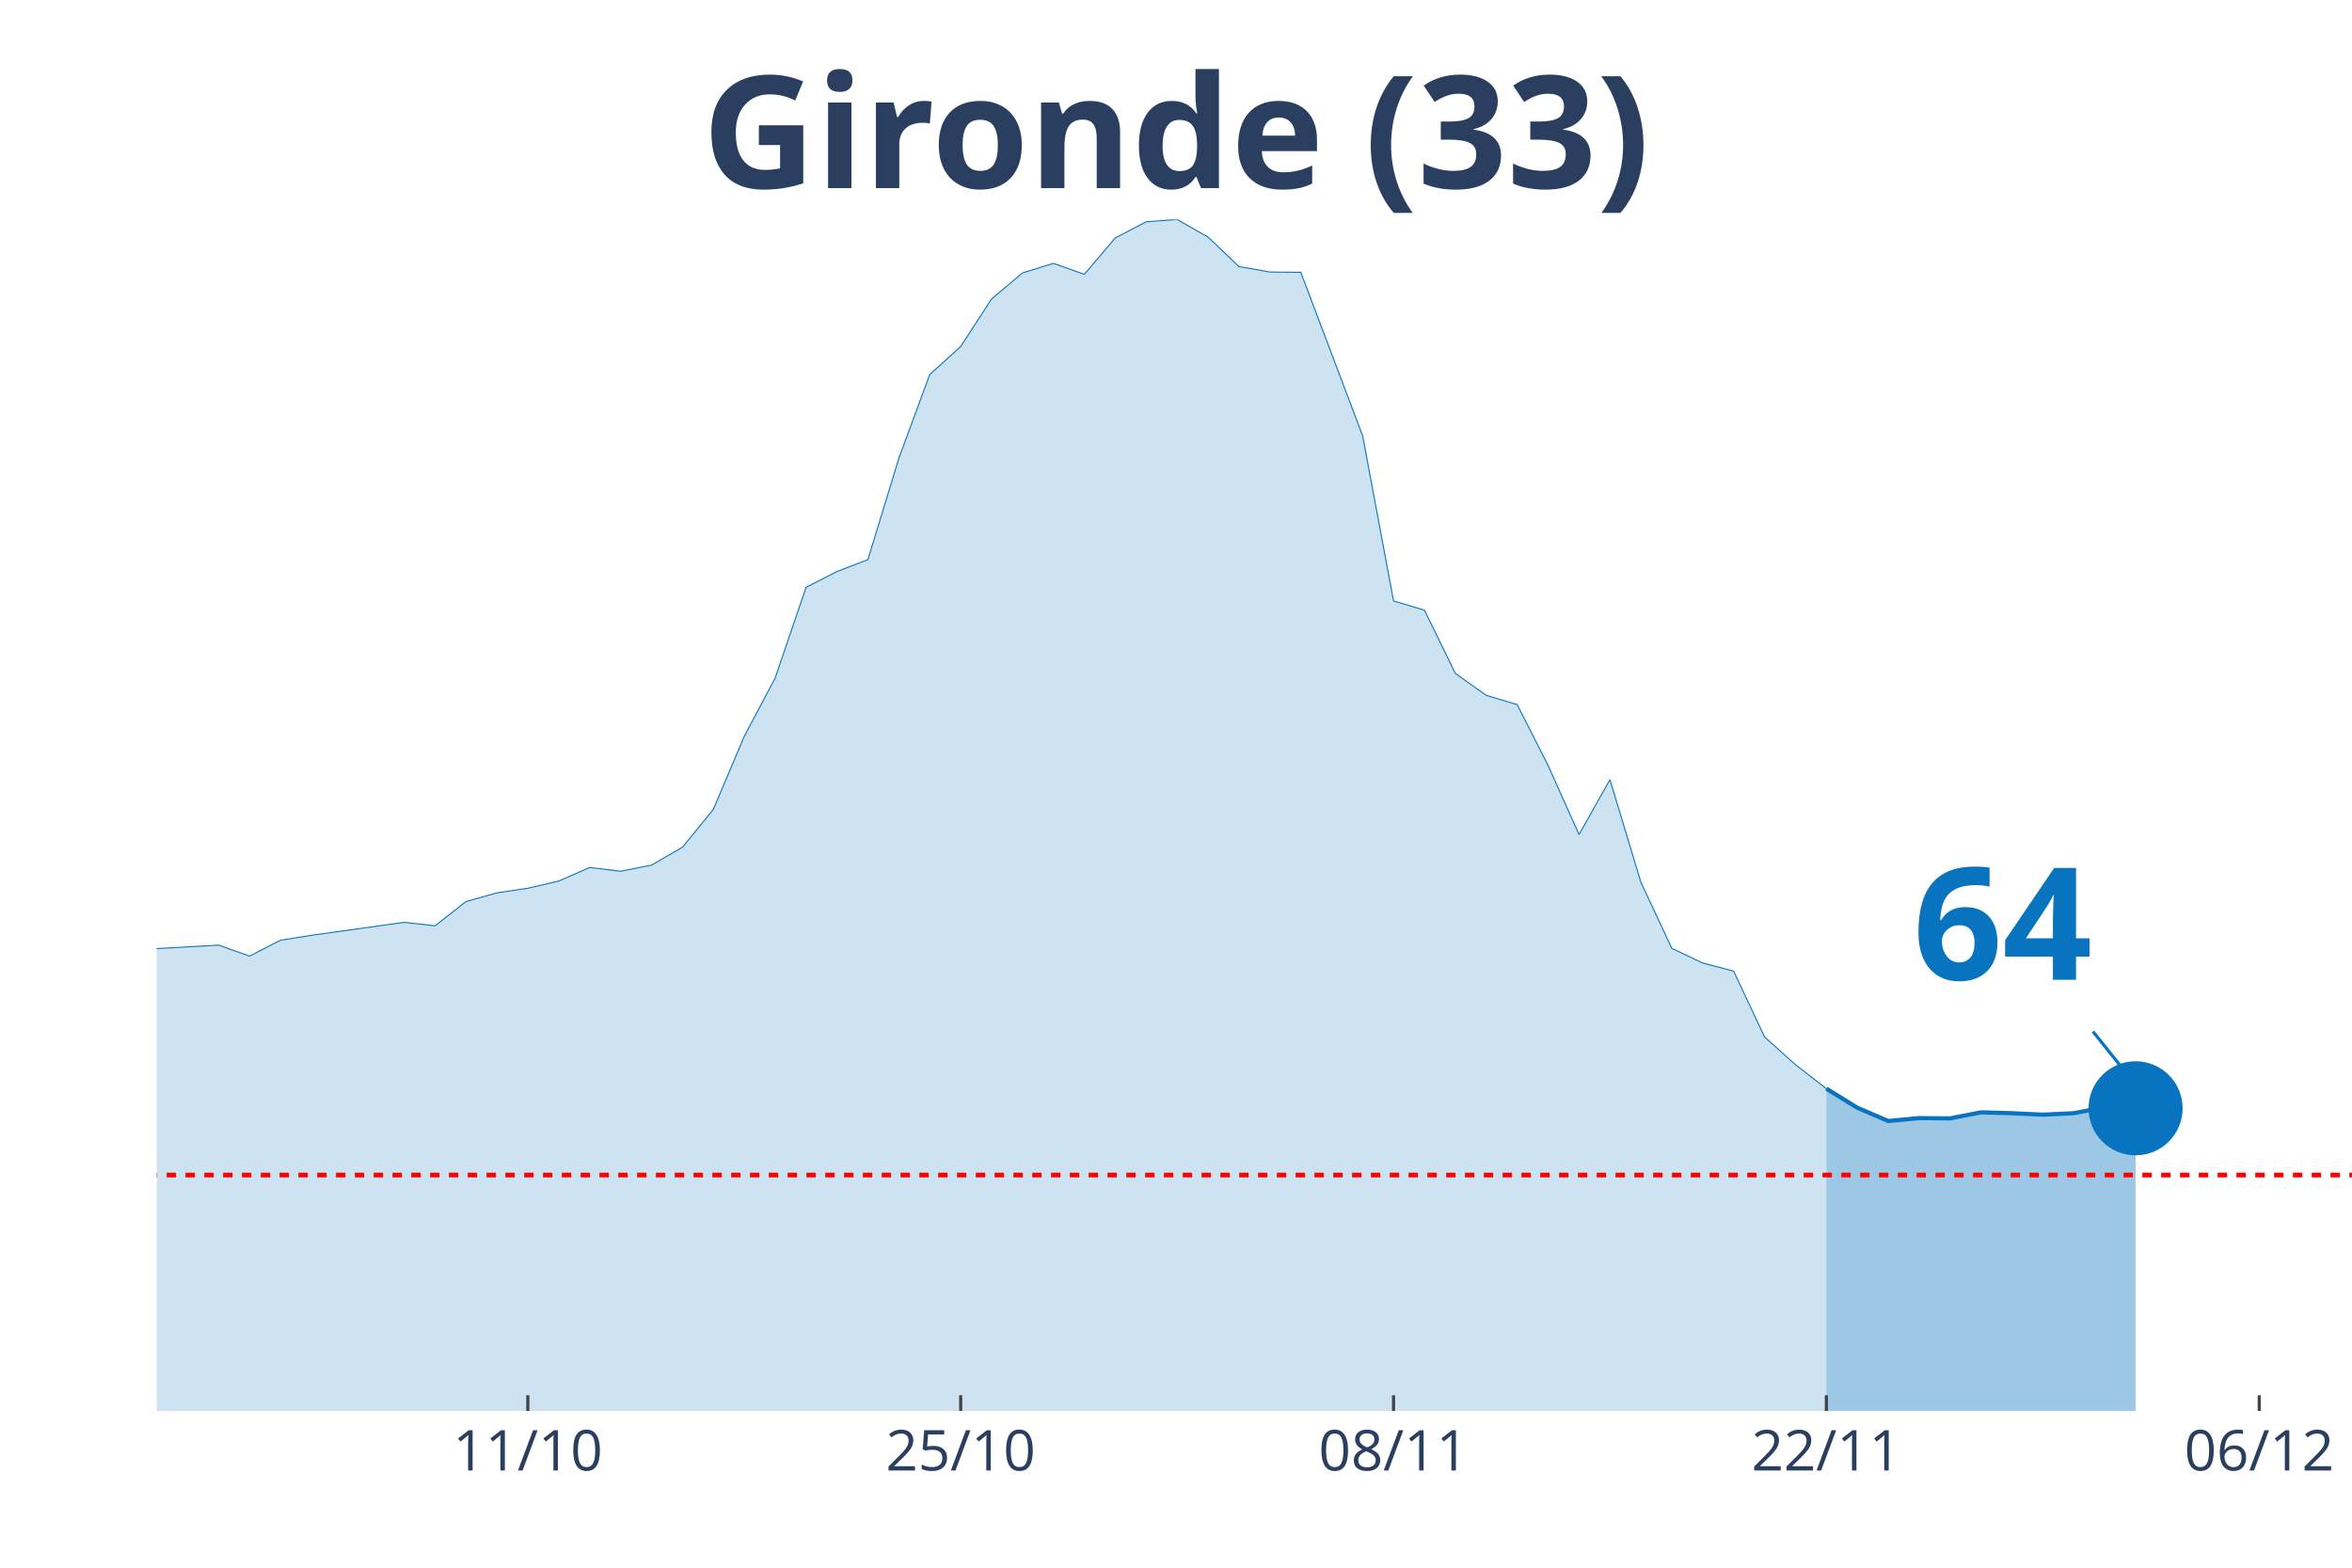
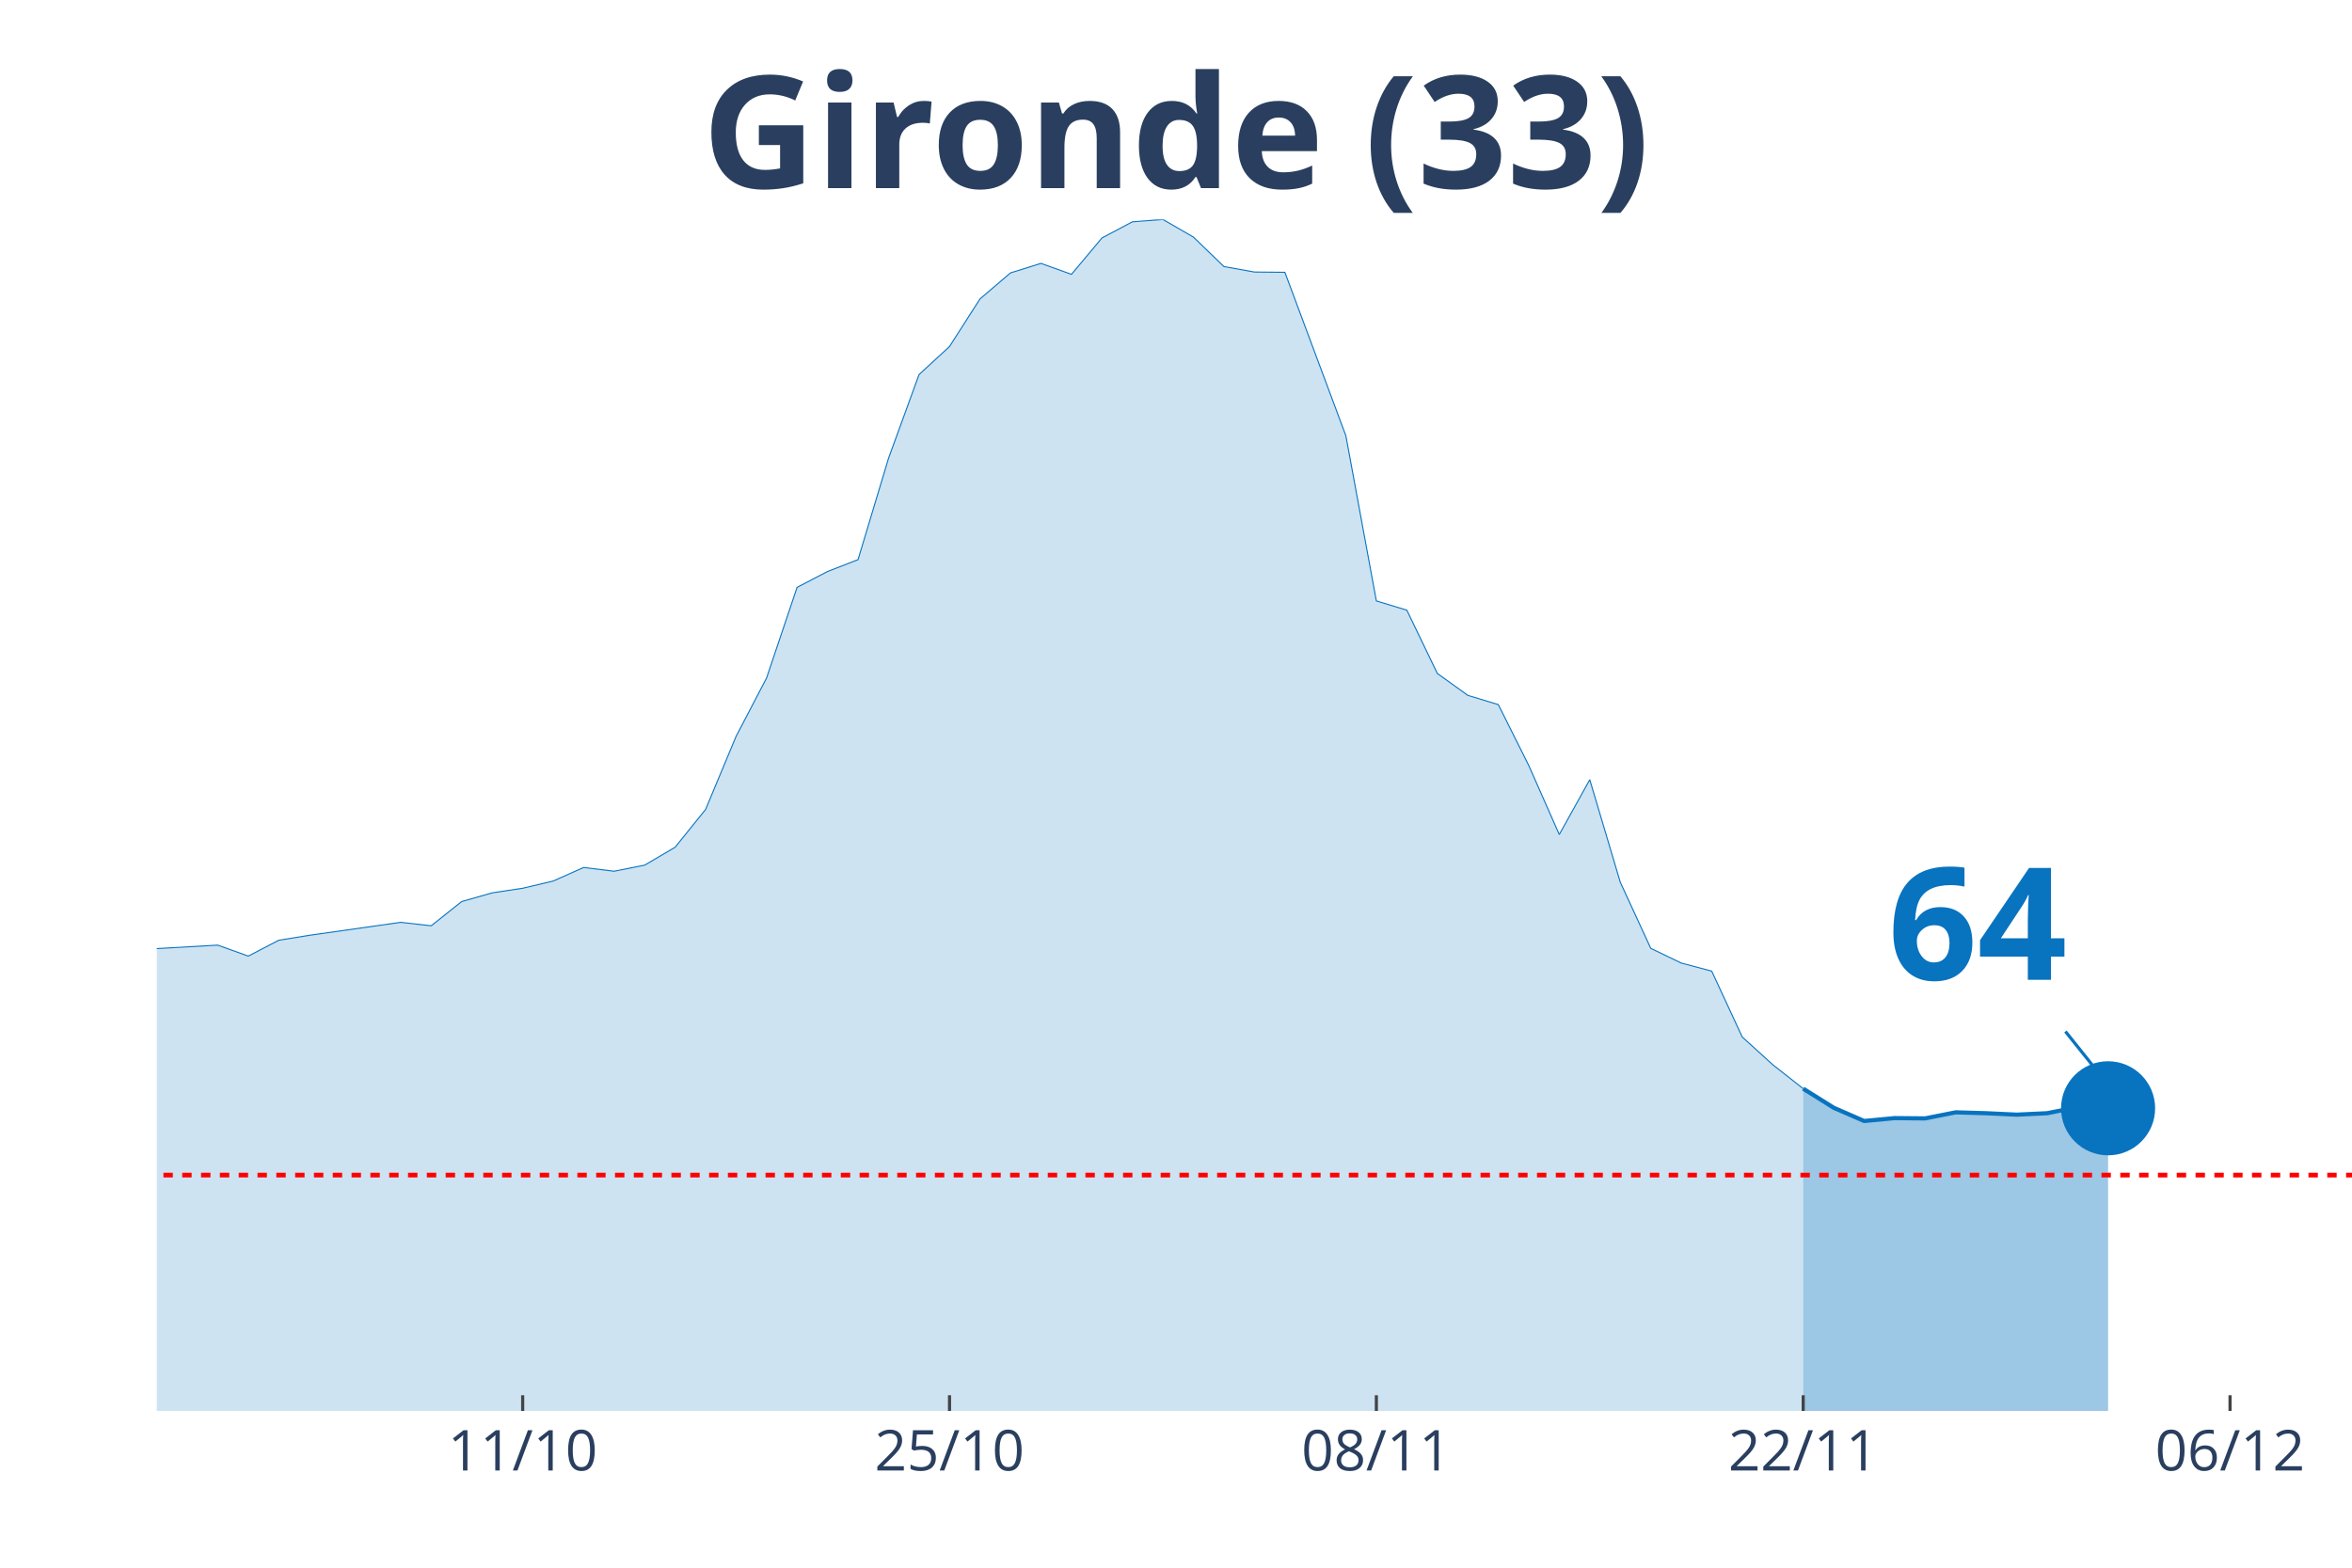
<svg xmlns="http://www.w3.org/2000/svg" class="main-svg" width="1125" height="750" style="" viewBox="0 0 750 500">
  <rect x="0" y="0" width="750" height="500" style="fill: rgb(0, 0, 0); fill-opacity: 0;" />
-   <defs id="defs-90e2e7">
+   <defs id="defs-46ee02">
    <g class="clips">
-       <clipPath id="clip90e2e7xyplot" class="plotclip">
+       <clipPath id="clip46ee02xyplot" class="plotclip">
        <rect width="700" height="380" />
      </clipPath>
-       <clipPath class="axesclip" id="clip90e2e7x">
+       <clipPath class="axesclip" id="clip46ee02x">
        <rect x="50" y="0" width="700" height="500" />
      </clipPath>
-       <clipPath class="axesclip" id="clip90e2e7y">
+       <clipPath class="axesclip" id="clip46ee02y">
        <rect x="0" y="70" width="750" height="380" />
      </clipPath>
-       <clipPath class="axesclip" id="clip90e2e7xy">
+       <clipPath class="axesclip" id="clip46ee02xy">
        <rect x="50" y="70" width="700" height="380" />
      </clipPath>
    </g>
    <g class="gradients" />
  </defs>
  <g class="bglayer">
    <rect class="bg" x="50" y="70" width="700" height="380" style="fill: rgb(0, 0, 0); fill-opacity: 0; stroke-width: 0;" />
  </g>
  <g class="layer-below">
    <g class="imagelayer" />
    <g class="shapelayer" />
  </g>
  <g class="cartesianlayer">
    <g class="subplot xy">
      <g class="layer-subplot">
        <g class="shapelayer" />
        <g class="imagelayer" />
      </g>
      <g class="gridlayer">
        <g class="x">
-           <path class="xgrid crisp" transform="translate(168.31,0)" d="M0,70v380" style="stroke: rgb(255, 255, 255); stroke-opacity: 1; stroke-width: 1px;" />
-           <path class="xgrid crisp" transform="translate(306.34,0)" d="M0,70v380" style="stroke: rgb(255, 255, 255); stroke-opacity: 1; stroke-width: 1px;" />
-           <path class="xgrid crisp" transform="translate(444.37,0)" d="M0,70v380" style="stroke: rgb(255, 255, 255); stroke-opacity: 1; stroke-width: 1px;" />
-           <path class="xgrid crisp" transform="translate(582.39,0)" d="M0,70v380" style="stroke: rgb(255, 255, 255); stroke-opacity: 1; stroke-width: 1px;" />
-           <path class="xgrid crisp" transform="translate(720.42,0)" d="M0,70v380" style="stroke: rgb(255, 255, 255); stroke-opacity: 1; stroke-width: 1px;" />
+           <path class="xgrid crisp" transform="translate(166.67,0)" d="M0,70v380" style="stroke: rgb(255, 255, 255); stroke-opacity: 1; stroke-width: 1px;" />
+           <path class="xgrid crisp" transform="translate(302.78,0)" d="M0,70v380" style="stroke: rgb(255, 255, 255); stroke-opacity: 1; stroke-width: 1px;" />
+           <path class="xgrid crisp" transform="translate(438.89,0)" d="M0,70v380" style="stroke: rgb(255, 255, 255); stroke-opacity: 1; stroke-width: 1px;" />
+           <path class="xgrid crisp" transform="translate(575,0)" d="M0,70v380" style="stroke: rgb(255, 255, 255); stroke-opacity: 1; stroke-width: 1px;" />
+           <path class="xgrid crisp" transform="translate(711.11,0)" d="M0,70v380" style="stroke: rgb(255, 255, 255); stroke-opacity: 1; stroke-width: 1px;" />
        </g>
        <g class="y" />
      </g>
      <g class="zerolinelayer" />
      <path class="xlines-below" />
      <path class="ylines-below" />
      <g class="overlines-below" />
      <g class="xaxislayer-below" />
      <g class="yaxislayer-below" />
      <g class="overaxes-below" />
-       <g class="plot" transform="translate(50, 70)" clip-path="url('#clip90e2e7xyplot')">
+       <g class="plot" transform="translate(50, 70)" clip-path="url('#clip46ee02xyplot')">
        <g class="scatterlayer mlayer">
-           <g class="trace scatter tracee59fd1" style="stroke-miterlimit: 2;">
+           <g class="trace scatter traced2ce8a" style="stroke-miterlimit: 2;">
            <g class="fills">
              <g>
-                 <path class="js-fill" d="M532.39,380L-1340.85,380L-1340.85,377.61L-808.45,375.49L-798.59,374.47L-700,368.86L-690.14,368.21L-532.39,368.49L-522.54,365.36L-463.38,347.49L-453.52,342.61L-423.94,309.27L-414.08,297.57L-374.65,252.35L-364.79,239.46L-345.07,195.25L-335.21,191.29L-325.35,190.37L-315.49,169.28L-295.77,128.11L-285.92,126.91L-276.06,116.78L-266.2,119.18L-256.34,118.72L-246.48,114.29L-226.76,141.28L-216.9,145.15L-207.04,155.65L-197.18,157.95L-187.32,160.99L-177.46,168.17L-167.61,160.71L-157.75,162.37L-147.89,166.24L-138.03,166.05L-128.17,164.4L-118.31,166.79L-108.45,174.9L-98.59,191.93L-88.73,200.87L-78.87,214.04L-69.01,222.14L-59.15,225.18L-39.44,227.85L-29.58,233.01L-19.72,235.96L-9.86,233.1L19.72,231.44L29.58,234.94L39.44,229.88L49.3,228.31L78.87,224.17L88.73,225.27L98.59,217.54L108.45,214.77L118.31,213.3L128.17,211L138.03,206.67L147.89,207.87L157.75,205.93L167.61,200.22L177.46,188.16L187.32,164.86L197.18,146.25L207.04,117.33L216.9,112.27L226.76,108.49L236.62,76.17L246.48,49.46L256.34,40.52L266.2,25.33L276.06,17.04L285.92,14L295.77,17.5L305.63,5.89L315.49,0.74L325.35,0L335.21,5.62L345.07,15.01L354.93,16.76L364.79,16.85L384.51,68.98L394.37,121.66L404.23,124.61L414.08,144.78L423.94,151.78L433.8,154.73L443.66,174.16L453.52,196.17L463.38,178.67L473.24,211.37L483.1,232.46L492.96,237.15L502.82,239.73L512.68,260.73L522.54,269.57L532.39,277.22" style="fill: rgb(8, 115, 191); fill-opacity: 0.2; stroke-width: 0;" />
+                 <path class="js-fill" d="M525,380L-1322.22,380L-1322.22,377.61L-816.67,375.49L-806.94,375.49L-612.5,373.28L-602.78,373.28L-525,368.49L-515.28,365.36L-456.94,347.49L-447.22,342.61L-418.06,309.27L-408.33,297.57L-369.44,252.35L-359.72,239.46L-340.28,195.25L-330.56,191.29L-320.83,190.37L-311.11,169.28L-291.67,128.11L-281.94,126.91L-272.22,116.78L-262.5,119.18L-252.78,118.72L-243.06,114.29L-223.61,141.28L-213.89,145.15L-204.17,155.65L-194.44,157.95L-184.72,160.99L-175,168.17L-165.28,160.71L-155.56,162.37L-145.83,166.24L-136.11,166.05L-126.39,164.4L-116.67,166.79L-106.94,174.9L-97.22,191.93L-87.5,200.87L-77.78,214.04L-68.06,222.14L-58.33,225.18L-38.89,227.85L-29.17,233.01L-19.44,235.96L-9.72,233.1L19.44,231.44L29.17,234.94L38.89,229.88L48.61,228.31L77.78,224.17L87.5,225.27L97.22,217.54L106.94,214.77L116.67,213.3L126.39,211L136.11,206.67L145.83,207.87L155.56,205.93L165.28,200.22L175,188.16L184.72,164.86L194.44,146.25L204.17,117.33L213.89,112.27L223.61,108.49L233.33,76.17L243.06,49.46L252.78,40.52L262.5,25.33L272.22,17.04L281.94,14L291.67,17.5L301.39,5.89L311.11,0.74L320.83,0L330.56,5.62L340.28,15.01L350,16.76L359.72,16.85L379.17,68.98L388.89,121.66L398.61,124.61L408.33,144.78L418.06,151.78L427.78,154.73L437.5,174.16L447.22,196.17L456.94,178.67L466.67,211.37L476.39,232.46L486.11,237.15L495.83,239.73L505.56,260.73L515.28,269.57L525,277.22" style="fill: rgb(8, 115, 191); fill-opacity: 0.2; stroke-width: 0;" />
              </g>
            </g>
            <g class="errorbars" />
            <g class="lines">
-               <path class="js-line" d="M-1340.85,377.61L-808.45,375.49L-798.59,374.47L-700,368.86L-690.14,368.21L-532.39,368.49L-522.54,365.36L-463.38,347.49L-453.52,342.61L-423.94,309.27L-414.08,297.57L-374.65,252.35L-364.79,239.46L-345.07,195.25L-335.21,191.29L-325.35,190.37L-315.49,169.28L-295.77,128.11L-285.92,126.91L-276.06,116.78L-266.2,119.18L-256.34,118.72L-246.48,114.29L-226.76,141.28L-216.9,145.15L-207.04,155.65L-197.18,157.95L-187.32,160.99L-177.46,168.17L-167.61,160.71L-157.75,162.37L-147.89,166.24L-138.03,166.05L-128.17,164.4L-118.31,166.79L-108.45,174.9L-98.59,191.93L-88.73,200.87L-78.87,214.04L-69.01,222.14L-59.15,225.18L-39.44,227.85L-29.58,233.01L-19.72,235.96L-9.86,233.1L19.72,231.44L29.58,234.94L39.44,229.88L49.3,228.31L78.87,224.17L88.73,225.27L98.59,217.54L108.45,214.77L118.31,213.3L128.17,211L138.03,206.67L147.89,207.87L157.75,205.93L167.61,200.22L177.46,188.16L187.32,164.86L197.18,146.25L207.04,117.33L216.9,112.27L226.76,108.49L236.62,76.17L246.48,49.46L256.34,40.52L266.2,25.33L276.06,17.04L285.92,14L295.77,17.5L305.63,5.89L315.49,0.74L325.35,0L335.21,5.62L345.07,15.01L354.93,16.76L364.79,16.85L384.51,68.98L394.37,121.66L404.23,124.61L414.08,144.78L423.94,151.78L433.8,154.73L443.66,174.16L453.52,196.17L463.38,178.67L473.24,211.37L483.1,232.46L492.96,237.15L502.82,239.73L512.68,260.73L522.54,269.57L532.39,277.22" style="vector-effect: non-scaling-stroke; fill: none; stroke: rgb(8, 115, 191); stroke-opacity: 1; stroke-width: 0.5px; opacity: 1;" />
+               <path class="js-line" d="M-1322.22,377.61L-816.67,375.49L-806.94,375.49L-612.5,373.28L-602.78,373.28L-525,368.49L-515.28,365.36L-456.94,347.49L-447.22,342.61L-418.06,309.27L-408.33,297.57L-369.44,252.35L-359.72,239.46L-340.28,195.25L-330.56,191.29L-320.83,190.37L-311.11,169.28L-291.67,128.11L-281.94,126.91L-272.22,116.78L-262.5,119.18L-252.78,118.72L-243.06,114.29L-223.61,141.28L-213.89,145.15L-204.17,155.65L-194.44,157.95L-184.72,160.99L-175,168.17L-165.28,160.71L-155.56,162.37L-145.83,166.24L-136.11,166.05L-126.39,164.4L-116.67,166.79L-106.94,174.9L-97.22,191.93L-87.5,200.87L-77.78,214.04L-68.06,222.14L-58.33,225.18L-38.89,227.85L-29.17,233.01L-19.44,235.96L-9.72,233.1L19.44,231.44L29.17,234.94L38.89,229.88L48.61,228.31L77.78,224.17L87.5,225.27L97.22,217.54L106.94,214.77L116.67,213.3L126.39,211L136.11,206.67L145.83,207.87L155.56,205.93L165.28,200.22L175,188.16L184.72,164.86L194.44,146.25L204.17,117.33L213.89,112.27L223.61,108.49L233.33,76.17L243.06,49.46L252.78,40.52L262.5,25.33L272.22,17.04L281.94,14L291.67,17.5L301.39,5.89L311.11,0.74L320.83,0L330.56,5.62L340.28,15.01L350,16.76L359.72,16.85L379.17,68.98L388.89,121.66L398.61,124.61L408.33,144.78L418.06,151.78L427.78,154.73L437.5,174.16L447.22,196.17L456.94,178.67L466.67,211.37L476.39,232.46L486.11,237.15L495.83,239.73L505.56,260.73L515.28,269.57L525,277.22" style="vector-effect: non-scaling-stroke; fill: none; stroke: rgb(8, 115, 191); stroke-opacity: 1; stroke-width: 0.5px; opacity: 1;" />
            </g>
            <g class="points" />
            <g class="text" />
          </g>
-           <g class="trace scatter trace6e7acc" style="stroke-miterlimit: 2;">
+           <g class="trace scatter tracef8b08f" style="stroke-miterlimit: 2;">
            <g class="fills">
              <g>
-                 <path class="js-fill" d="M630.99,380L532.39,380L532.39,277.22L542.25,283.3L552.11,287.53L561.97,286.61L571.83,286.7L581.69,284.77L591.55,285.05L601.41,285.51L611.27,285.05L621.13,283.11L630.99,283.48" style="fill: rgb(8, 115, 191); fill-opacity: 0.4; stroke-width: 0;" />
+                 <path class="js-fill" d="M622.22,380L525,380L525,277.22L534.72,283.3L544.44,287.53L554.17,286.61L563.89,286.7L573.61,284.77L583.33,285.05L593.06,285.51L602.78,285.05L612.5,283.11L622.22,283.48" style="fill: rgb(8, 115, 191); fill-opacity: 0.4; stroke-width: 0;" />
              </g>
            </g>
            <g class="errorbars" />
            <g class="lines">
-               <path class="js-line" d="M532.39,277.22L542.25,283.3L552.11,287.53L561.97,286.61L571.83,286.7L581.69,284.77L591.55,285.05L601.41,285.51L611.27,285.05L621.13,283.11L630.99,283.48" style="vector-effect: non-scaling-stroke; fill: none; stroke: rgb(8, 115, 191); stroke-opacity: 1; stroke-width: 2px; opacity: 1;" />
+               <path class="js-line" d="M525,277.22L534.72,283.3L544.44,287.53L554.17,286.61L563.89,286.7L573.61,284.77L583.33,285.05L593.06,285.51L602.78,285.05L612.5,283.11L622.22,283.48" style="vector-effect: non-scaling-stroke; fill: none; stroke: rgb(8, 115, 191); stroke-opacity: 1; stroke-width: 2px; opacity: 1;" />
            </g>
            <g class="points" />
            <g class="text" />
          </g>
-           <g class="trace scatter trace42bc66" style="stroke-miterlimit: 2; opacity: 1;">
+           <g class="trace scatter tracec47156" style="stroke-miterlimit: 2; opacity: 1;">
            <g class="fills" />
            <g class="errorbars" />
            <g class="lines" />
            <g class="points">
-               <path class="point" transform="translate(630.99,283.48)" d="M15,0A15,15 0 1,1 0,-15A15,15 0 0,1 15,0Z" style="opacity: 1; stroke-width: 0px; fill: rgb(8, 115, 191); fill-opacity: 1;" />
+               <path class="point" transform="translate(622.22,283.48)" d="M15,0A15,15 0 1,1 0,-15A15,15 0 0,1 15,0Z" style="opacity: 1; stroke-width: 0px; fill: rgb(8, 115, 191); fill-opacity: 1;" />
            </g>
            <g class="text" />
          </g>
        </g>
      </g>
      <g class="overplot" />
      <path class="xlines-above crisp" style="fill: none; stroke-width: 1px; stroke: rgb(0, 0, 0); stroke-opacity: 0;" d="" />
      <path class="ylines-above crisp" style="fill: none;" d="M0,0" />
      <g class="overlines-above" />
      <g class="xaxislayer-above">
-         <path class="xtick ticks crisp" d="M0,450v-5" transform="translate(168.31,0)" style="stroke: rgb(68, 68, 68); stroke-opacity: 1; stroke-width: 1px;" />
-         <path class="xtick ticks crisp" d="M0,450v-5" transform="translate(306.34,0)" style="stroke: rgb(68, 68, 68); stroke-opacity: 1; stroke-width: 1px;" />
-         <path class="xtick ticks crisp" d="M0,450v-5" transform="translate(444.37,0)" style="stroke: rgb(68, 68, 68); stroke-opacity: 1; stroke-width: 1px;" />
-         <path class="xtick ticks crisp" d="M0,450v-5" transform="translate(582.39,0)" style="stroke: rgb(68, 68, 68); stroke-opacity: 1; stroke-width: 1px;" />
-         <path class="xtick ticks crisp" d="M0,450v-5" transform="translate(720.42,0)" style="stroke: rgb(68, 68, 68); stroke-opacity: 1; stroke-width: 1px;" />
+         <path class="xtick ticks crisp" d="M0,450v-5" transform="translate(166.67,0)" style="stroke: rgb(68, 68, 68); stroke-opacity: 1; stroke-width: 1px;" />
+         <path class="xtick ticks crisp" d="M0,450v-5" transform="translate(302.78,0)" style="stroke: rgb(68, 68, 68); stroke-opacity: 1; stroke-width: 1px;" />
+         <path class="xtick ticks crisp" d="M0,450v-5" transform="translate(438.89,0)" style="stroke: rgb(68, 68, 68); stroke-opacity: 1; stroke-width: 1px;" />
+         <path class="xtick ticks crisp" d="M0,450v-5" transform="translate(575,0)" style="stroke: rgb(68, 68, 68); stroke-opacity: 1; stroke-width: 1px;" />
+         <path class="xtick ticks crisp" d="M0,450v-5" transform="translate(711.11,0)" style="stroke: rgb(68, 68, 68); stroke-opacity: 1; stroke-width: 1px;" />
        <g class="xtick">
-           <text text-anchor="middle" x="0" y="469" transform="translate(168.31,0)" style="font-family: 'Open Sans', verdana, arial, sans-serif; font-size: 18px; fill: rgb(42, 63, 95); fill-opacity: 1; white-space: pre;">11/10</text>
+           <text text-anchor="middle" x="0" y="469" transform="translate(166.67,0)" style="font-family: 'Open Sans', verdana, arial, sans-serif; font-size: 18px; fill: rgb(42, 63, 95); fill-opacity: 1; white-space: pre;">11/10</text>
        </g>
        <g class="xtick">
-           <text text-anchor="middle" x="0" y="469" transform="translate(306.34,0)" style="font-family: 'Open Sans', verdana, arial, sans-serif; font-size: 18px; fill: rgb(42, 63, 95); fill-opacity: 1; white-space: pre;">25/10</text>
+           <text text-anchor="middle" x="0" y="469" transform="translate(302.78,0)" style="font-family: 'Open Sans', verdana, arial, sans-serif; font-size: 18px; fill: rgb(42, 63, 95); fill-opacity: 1; white-space: pre;">25/10</text>
        </g>
        <g class="xtick">
-           <text text-anchor="middle" x="0" y="469" transform="translate(444.37,0)" style="font-family: 'Open Sans', verdana, arial, sans-serif; font-size: 18px; fill: rgb(42, 63, 95); fill-opacity: 1; white-space: pre;">08/11</text>
+           <text text-anchor="middle" x="0" y="469" transform="translate(438.89,0)" style="font-family: 'Open Sans', verdana, arial, sans-serif; font-size: 18px; fill: rgb(42, 63, 95); fill-opacity: 1; white-space: pre;">08/11</text>
        </g>
        <g class="xtick">
-           <text text-anchor="middle" x="0" y="469" transform="translate(582.39,0)" style="font-family: 'Open Sans', verdana, arial, sans-serif; font-size: 18px; fill: rgb(42, 63, 95); fill-opacity: 1; white-space: pre;">22/11</text>
+           <text text-anchor="middle" x="0" y="469" transform="translate(575,0)" style="font-family: 'Open Sans', verdana, arial, sans-serif; font-size: 18px; fill: rgb(42, 63, 95); fill-opacity: 1; white-space: pre;">22/11</text>
        </g>
        <g class="xtick">
-           <text text-anchor="middle" x="0" y="469" transform="translate(720.42,0)" style="font-family: 'Open Sans', verdana, arial, sans-serif; font-size: 18px; fill: rgb(42, 63, 95); fill-opacity: 1; white-space: pre;">06/12</text>
+           <text text-anchor="middle" x="0" y="469" transform="translate(711.11,0)" style="font-family: 'Open Sans', verdana, arial, sans-serif; font-size: 18px; fill: rgb(42, 63, 95); fill-opacity: 1; white-space: pre;">06/12</text>
        </g>
      </g>
      <g class="yaxislayer-above" />
      <g class="overaxes-above" />
    </g>
  </g>
  <g class="polarlayer" />
  <g class="ternarylayer" />
  <g class="geolayer" />
  <g class="funnelarealayer" />
  <g class="pielayer" />
  <g class="treemaplayer" />
  <g class="sunburstlayer" />
  <g class="glimages" />
-   <defs id="topdefs-90e2e7">
+   <defs id="topdefs-46ee02">
    <g class="clips" />
  </defs>
  <g class="layer-above">
    <g class="imagelayer" />
    <g class="shapelayer">
-       <path data-index="0" fill-rule="evenodd" d="M-5490.85,374.78L1716.2,374.78" clip-path="url('#clip90e2e7xy')" style="opacity: 1; stroke: rgb(255, 0, 0); stroke-opacity: 1; fill: rgb(0, 0, 0); fill-opacity: 0; stroke-dasharray: 3px, 3px; stroke-width: 1.5px;" />
+       <path data-index="0" fill-rule="evenodd" d="M-5413.89,374.78L1693.06,374.78" clip-path="url('#clip46ee02xy')" style="opacity: 1; stroke: rgb(255, 0, 0); stroke-opacity: 1; fill: rgb(0, 0, 0); fill-opacity: 0; stroke-dasharray: 3px, 3px; stroke-width: 1.5px;" />
    </g>
  </g>
  <g class="infolayer">
    <g class="g-gtitle">
      <text class="gtitle" x="375" y="25" text-anchor="middle" dy="0.7em" style="font-family: 'Open Sans', verdana, arial, sans-serif; font-size: 50px; fill: rgb(42, 63, 95); opacity: 1; font-weight: normal; white-space: pre;">
        <tspan style="font-weight:bold">Gironde (33)</tspan>
      </text>
    </g>
    <g class="g-xtitle" />
    <g class="annotation" data-index="0" style="opacity: 1;">
-       <g class="annotation-text-g" transform="rotate(0,638.99,293.48)">
-         <g class="cursor-pointer" transform="translate(595, 257)">
+       <g class="annotation-text-g" transform="rotate(0,630.22,293.48)">
+         <g class="cursor-pointer" transform="translate(587, 257)">
          <rect class="bg" x="0.5" y="0.5" width="86" height="71" style="stroke-width: 1px; stroke: rgb(0, 0, 0); stroke-opacity: 0; fill: rgb(255, 255, 255); fill-opacity: 0.6;" />
          <text class="annotation-text" text-anchor="middle" x="43.531" y="55.5" style="font-family: 'Open Sans', verdana, arial, sans-serif; font-size: 50px; fill: rgb(8, 115, 191); fill-opacity: 1; white-space: pre;">
            <tspan style="font-weight:bold">64 </tspan>
          </text>
        </g>
      </g>
      <g class="annotation-arrow-g" style="opacity: 1;">
-         <path d="M667.39,328.98L678.99,343.48" style="stroke-width: 1px; stroke: rgb(8, 115, 191); stroke-opacity: 1; stroke-dasharray: 0px, 0px, 18.569px, 18.569px;" />
+         <path d="M658.62,328.98L670.22,343.48" style="stroke-width: 1px; stroke: rgb(8, 115, 191); stroke-opacity: 1; stroke-dasharray: 0px, 0px, 18.569px, 18.569px;" />
      </g>
    </g>
  </g>
</svg>
